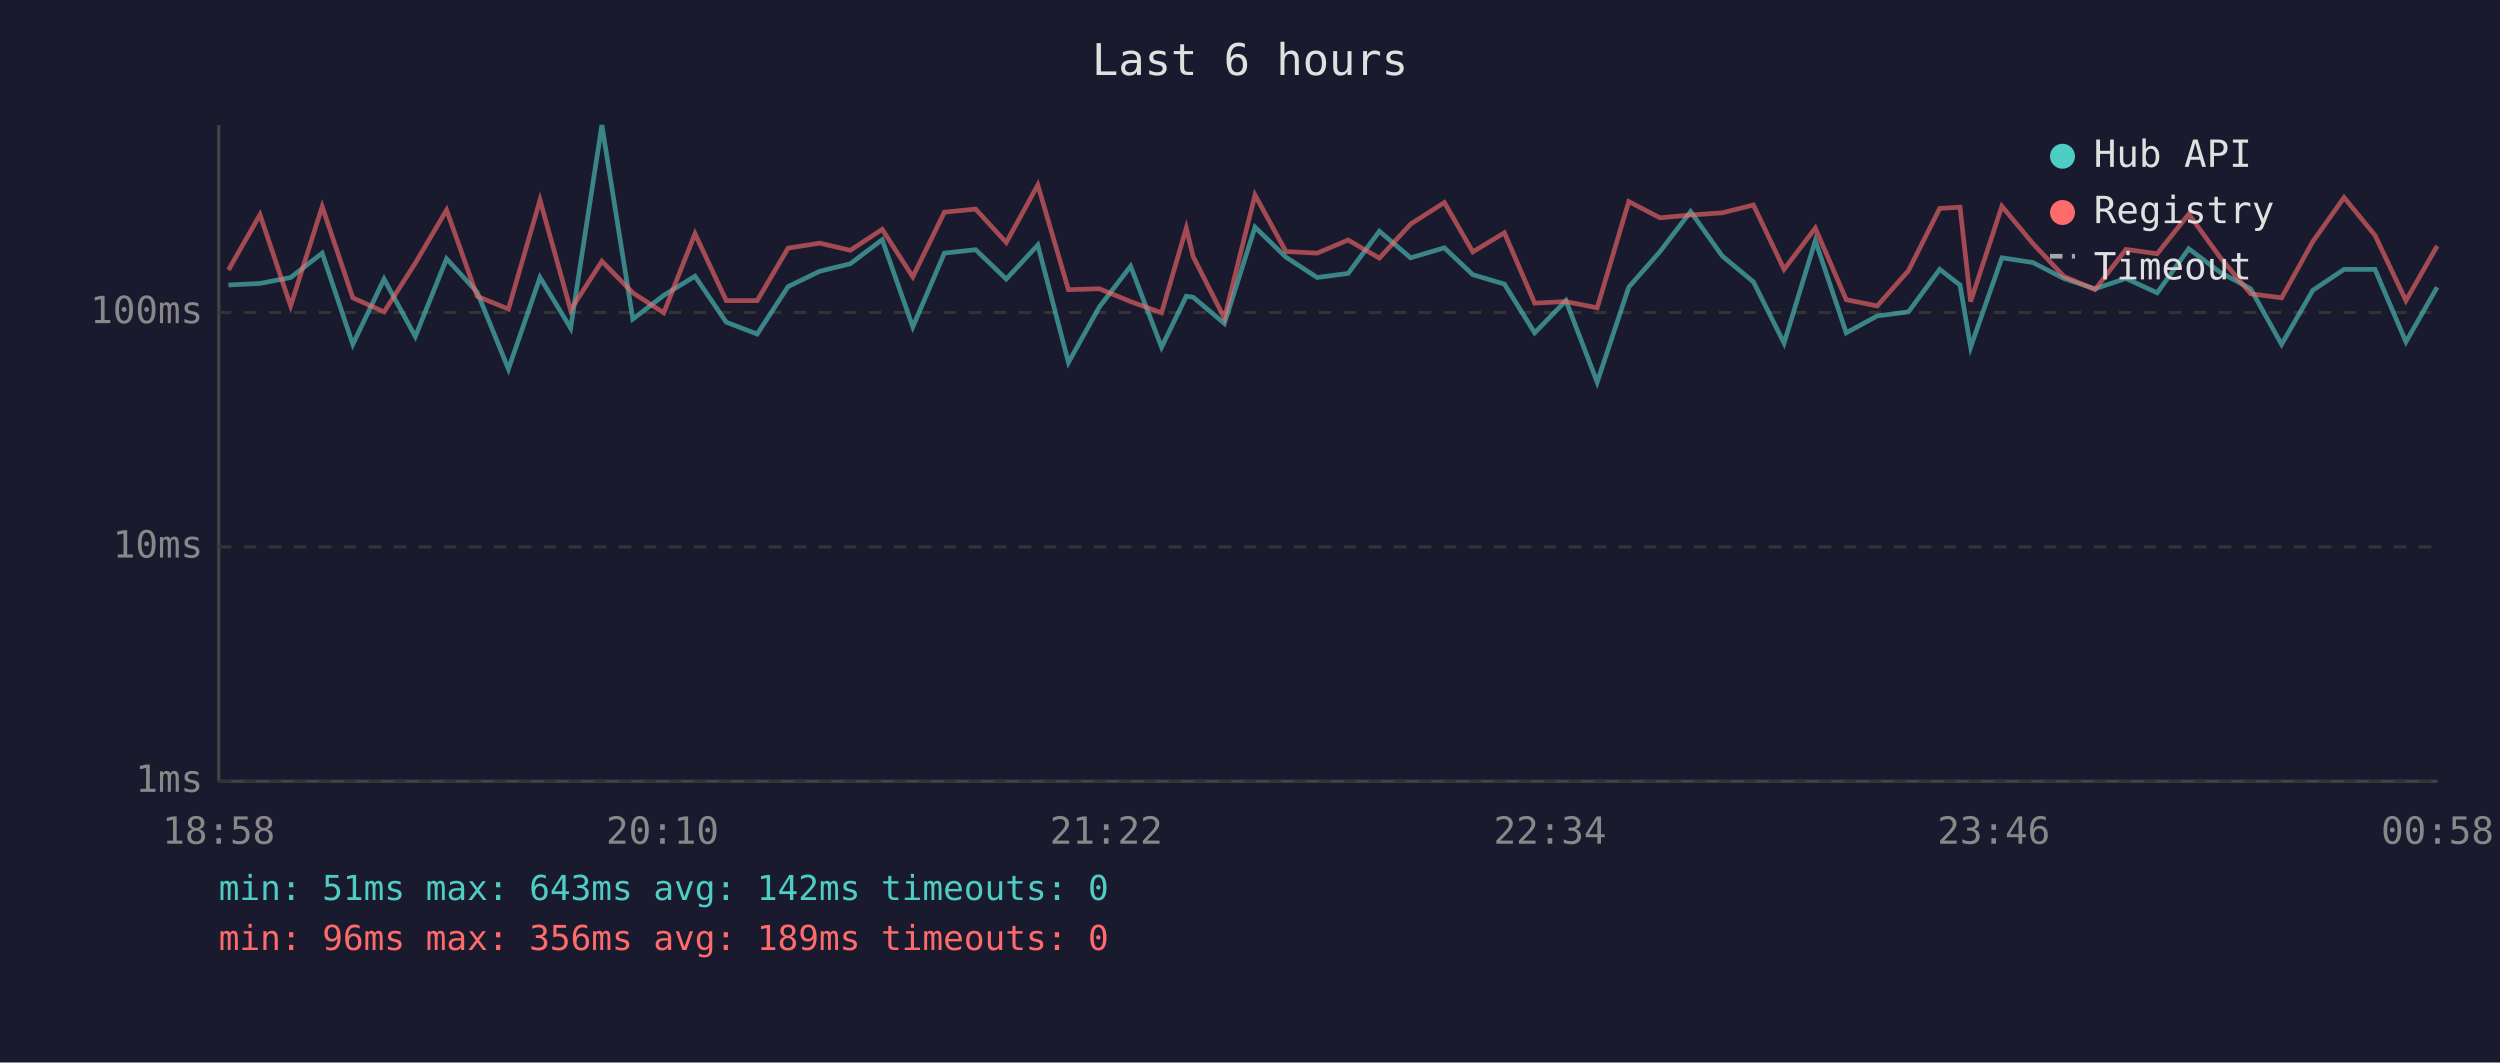
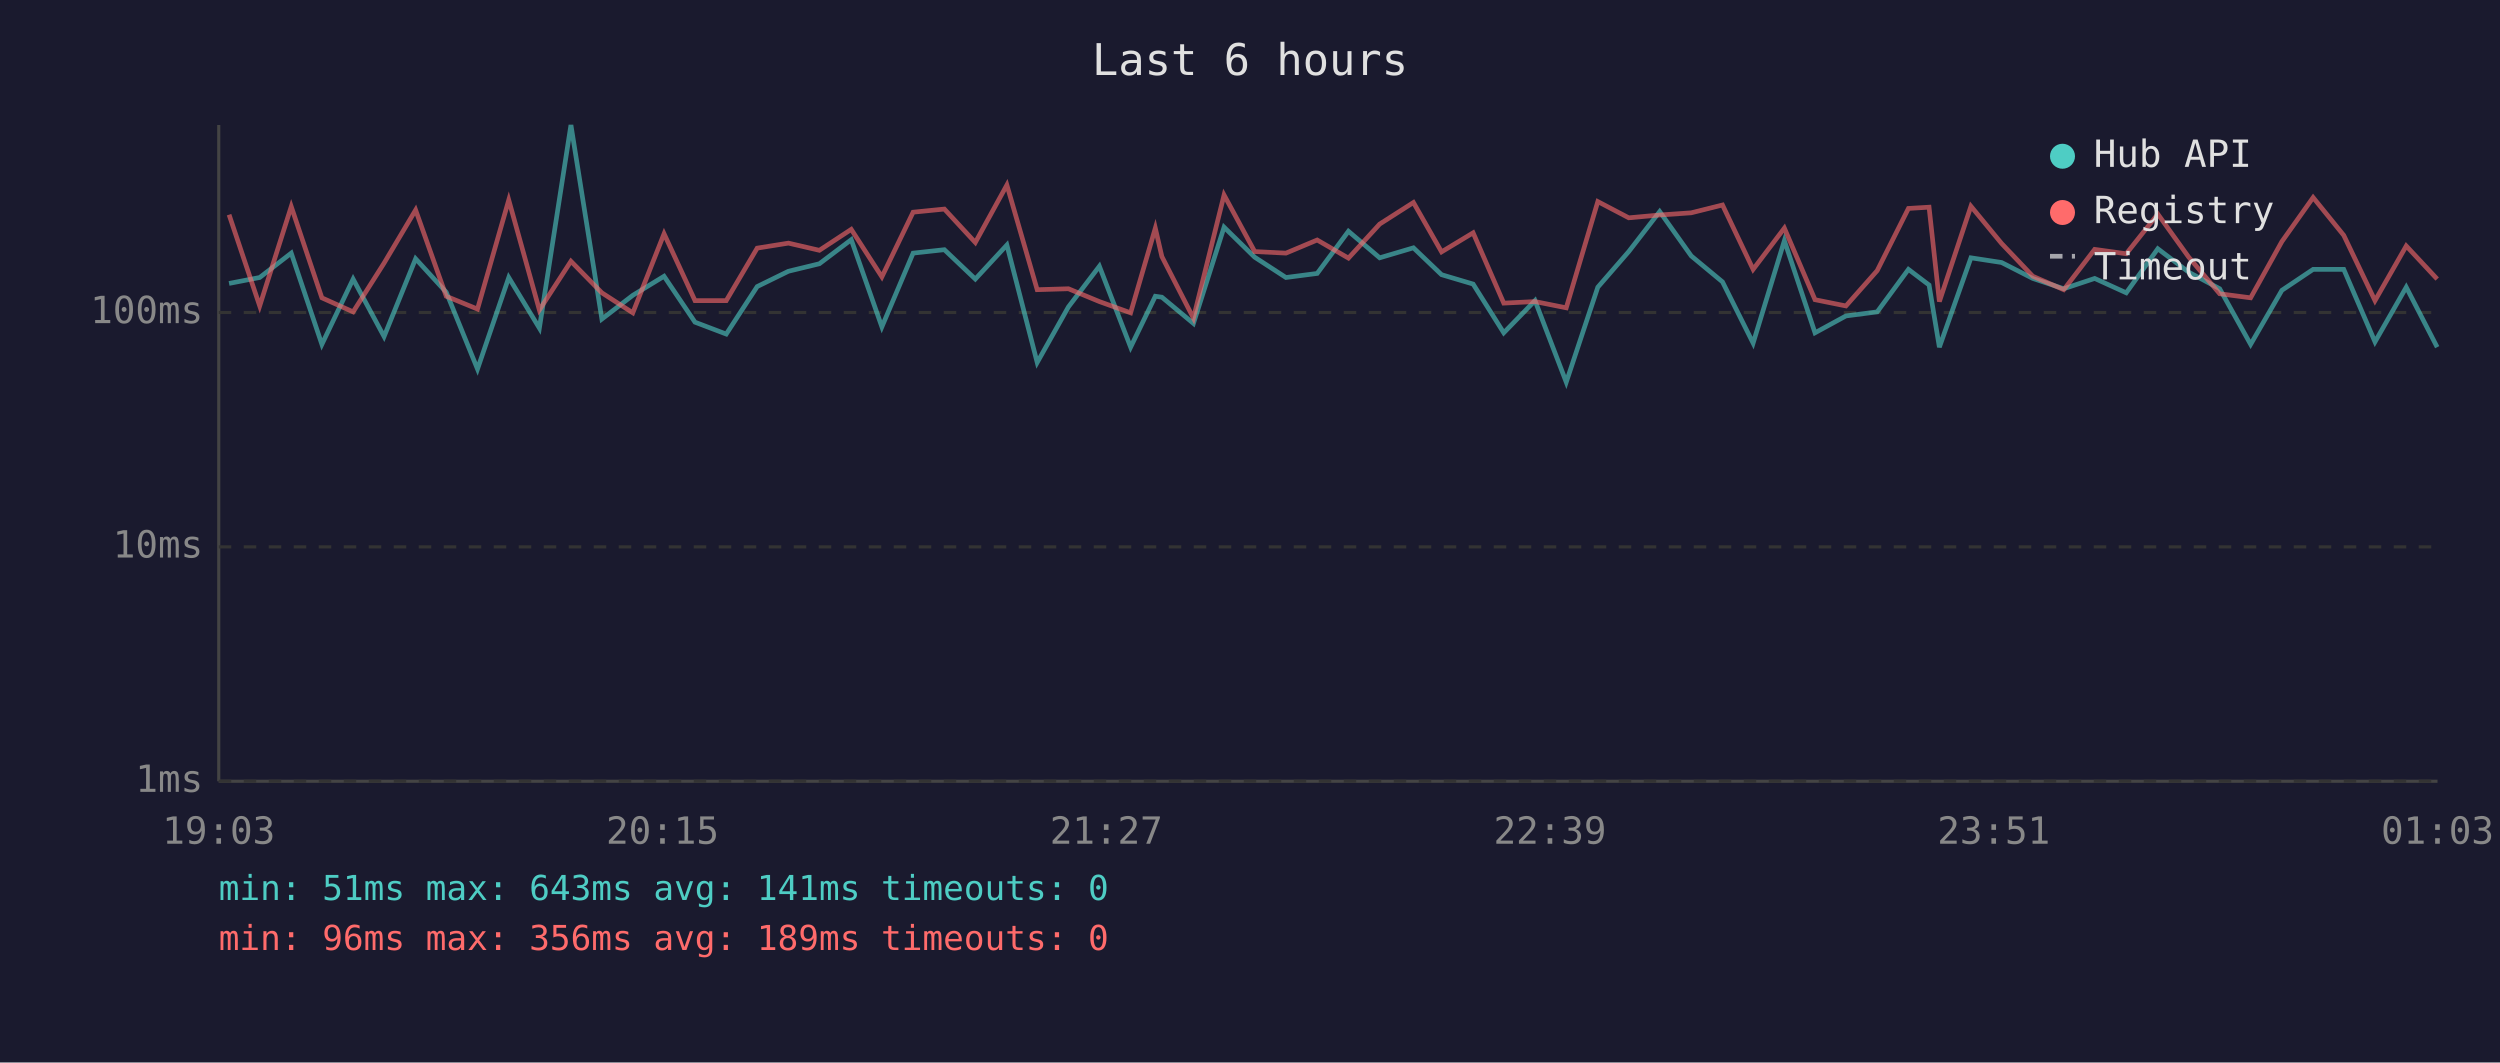
<svg xmlns="http://www.w3.org/2000/svg" viewBox="0 0 800 340" font-family="monospace" font-size="12">
  <rect width="800" height="340" fill="#1a1a2e" />
  <text x="400" y="24" fill="#e0e0e0" font-size="14" text-anchor="middle">Last 6 hours</text>
  <line x1="70" y1="40" x2="70" y2="250" stroke="#444" stroke-width="1" />
  <line x1="70" y1="250" x2="780" y2="250" stroke="#444" stroke-width="1" />
  <line x1="70" y1="250" x2="780" y2="250" stroke="#333" stroke-width="1" stroke-dasharray="4" />
  <text x="65" y="250" fill="#888" text-anchor="end" dominant-baseline="middle">1ms</text>
  <line x1="70" y1="175" x2="780" y2="175" stroke="#333" stroke-width="1" stroke-dasharray="4" />
  <text x="65" y="175" fill="#888" text-anchor="end" dominant-baseline="middle">10ms</text>
  <line x1="70" y1="100" x2="780" y2="100" stroke="#333" stroke-width="1" stroke-dasharray="4" />
  <text x="65" y="100" fill="#888" text-anchor="end" dominant-baseline="middle">100ms</text>
-   <text x="70" y="270" fill="#888" text-anchor="middle">18:58</text>
-   <text x="212" y="270" fill="#888" text-anchor="middle">20:10</text>
-   <text x="354" y="270" fill="#888" text-anchor="middle">21:22</text>
-   <text x="496" y="270" fill="#888" text-anchor="middle">22:34</text>
-   <text x="638" y="270" fill="#888" text-anchor="middle">23:46</text>
-   <text x="780" y="270" fill="#888" text-anchor="middle">00:58</text>
-   <polyline points="73.1,91.2 83.2,90.7 93.0,88.8 103.1,81.0 112.9,110.2 122.9,89.3 132.9,107.7 142.9,82.8 152.7,93.5 162.7,118.1 172.8,88.8 182.6,105.0 192.6,40.0 202.5,102.1 212.4,94.5 222.4,88.4 232.4,103.1 242.3,106.9 252.2,91.7 262.3,86.8 272.1,84.4 282.3,76.7 292.1,104.6 302.2,81.0 312.2,79.9 322.0,89.3 332.1,78.4 341.9,116.0 351.8,98.2 361.8,85.2 371.7,111.1 379.6,94.8 381.8,95.1 391.8,103.5 401.6,72.7 411.5,82.3 421.5,88.8 431.4,87.5 441.4,74.0 451.4,82.5 462.2,79.3 471.3,87.9 481.4,90.9 491.1,106.5 501.1,96.2 511.1,122.3 521.2,91.9 531.2,80.5 541.0,67.7 551.1,81.9 561.1,90.2 570.9,109.8 580.9,77.0 590.8,106.5 600.7,101.1 610.7,99.8 620.7,86.2 627.2,91.2 630.6,111.1 640.6,82.5 650.5,84.0 660.4,89.1 670.4,92.4 680.3,89.1 690.3,93.7 700.4,79.6 710.4,87.1 720.2,92.4 730.1,110.2 740.1,92.9 750.1,86.2 760.0,86.2 769.9,109.4 779.9,91.9" fill="none" stroke="#4ecdc4" stroke-width="1.5" opacity="0.6" />
-   <polyline points="73.1,86.4 83.2,68.7 93.0,97.9 103.1,66.1 112.9,95.3 122.9,99.8 132.9,84.2 142.9,67.2 152.7,94.8 162.7,98.9 172.8,64.0 182.6,99.2 192.6,83.6 202.5,93.7 212.4,100.1 222.4,74.8 232.4,96.2 242.3,96.2 252.2,79.4 262.3,77.8 272.1,80.1 282.3,73.4 292.1,88.6 302.2,67.9 312.2,66.9 322.0,77.6 332.1,59.2 341.9,92.7 351.8,92.4 361.8,96.5 371.7,100.1 379.6,73.0 381.8,82.1 391.8,101.8 401.6,62.4 411.5,80.5 421.5,81.0 431.4,76.8 441.4,82.6 451.4,71.7 462.2,64.8 471.3,80.6 481.4,74.5 491.1,97.0 501.1,96.5 511.1,98.5 521.2,64.5 531.2,69.7 541.0,68.8 551.1,68.1 561.1,65.6 570.9,86.2 580.9,73.0 590.8,95.9 600.7,97.9 610.7,86.6 620.7,66.7 627.2,66.3 630.6,96.5 640.6,66.0 650.5,77.9 660.4,88.4 670.4,92.7 680.3,79.8 690.3,81.2 700.4,68.5 710.4,82.3 720.2,94.0 730.1,95.3 740.1,77.3 750.1,63.2 760.0,75.3 769.9,96.2 779.9,78.7" fill="none" stroke="#ff6b6b" stroke-width="1.5" opacity="0.6" />
+   <text x="70" y="270" fill="#888" text-anchor="middle">19:03</text>
+   <text x="212" y="270" fill="#888" text-anchor="middle">20:15</text>
+   <text x="354" y="270" fill="#888" text-anchor="middle">21:27</text>
+   <text x="496" y="270" fill="#888" text-anchor="middle">22:39</text>
+   <text x="638" y="270" fill="#888" text-anchor="middle">23:51</text>
+   <text x="780" y="270" fill="#888" text-anchor="middle">01:03</text>
+   <polyline points="73.3,90.7 83.1,88.8 93.2,81.0 103.0,110.2 113.0,89.3 122.9,107.7 133.0,82.8 142.8,93.5 152.8,118.1 162.8,88.8 172.6,105.0 182.7,40.0 192.6,102.1 202.5,94.5 212.5,88.4 222.4,103.1 232.4,106.9 242.3,91.7 252.3,86.8 262.2,84.4 272.4,76.7 282.2,104.6 292.2,81.0 302.2,79.9 312.1,89.3 322.2,78.4 331.9,116.0 341.9,98.2 351.8,85.2 361.8,111.1 369.7,94.8 371.8,95.1 381.9,103.5 391.7,72.7 401.5,82.3 411.5,88.8 421.5,87.5 431.5,74.0 441.5,82.5 452.3,79.3 461.3,87.9 471.4,90.9 481.2,106.5 491.2,96.2 501.2,122.3 511.3,91.9 521.2,80.5 531.1,67.7 541.2,81.9 551.2,90.2 561.0,109.8 571.0,77.0 580.8,106.5 590.7,101.1 600.7,99.8 610.7,86.2 617.3,91.2 620.6,111.1 630.7,82.5 640.5,84.0 650.5,89.1 660.4,92.4 670.3,89.1 680.4,93.7 690.5,79.6 700.4,87.1 710.3,92.4 720.2,110.2 730.2,92.9 740.2,86.2 750.0,86.2 760.0,109.4 770.0,91.9 779.9,111.1" fill="none" stroke="#4ecdc4" stroke-width="1.5" opacity="0.6" />
+   <polyline points="73.3,68.7 83.1,97.9 93.2,66.1 103.0,95.3 113.0,99.8 122.9,84.2 133.0,67.2 142.8,94.8 152.8,98.9 162.8,64.0 172.6,99.2 182.7,83.6 192.6,93.7 202.5,100.1 212.5,74.8 222.4,96.2 232.4,96.2 242.3,79.4 252.3,77.8 262.2,80.1 272.4,73.4 282.2,88.6 292.2,67.9 302.2,66.9 312.1,77.6 322.2,59.2 331.9,92.7 341.9,92.4 351.8,96.5 361.8,100.1 369.7,73.0 371.8,82.1 381.9,101.8 391.7,62.4 401.5,80.5 411.5,81.0 421.5,76.8 431.5,82.6 441.5,71.7 452.3,64.8 461.3,80.6 471.4,74.5 481.2,97.0 491.2,96.5 501.2,98.5 511.3,64.5 521.2,69.7 531.1,68.8 541.2,68.1 551.2,65.6 561.0,86.2 571.0,73.0 580.8,95.9 590.7,97.9 600.7,86.6 610.7,66.7 617.3,66.3 620.6,96.5 630.7,66.0 640.5,77.9 650.5,88.4 660.4,92.7 670.3,79.8 680.4,81.2 690.5,68.5 700.4,82.3 710.3,94.0 720.2,95.3 730.2,77.3 740.2,63.2 750.0,75.3 760.0,96.2 770.0,78.7 779.9,89.3" fill="none" stroke="#ff6b6b" stroke-width="1.5" opacity="0.6" />
  <circle cx="660" cy="50" r="4" fill="#4ecdc4" />
  <text x="670" y="50" fill="#e0e0e0" dominant-baseline="middle">Hub API</text>
  <circle cx="660" cy="68" r="4" fill="#ff6b6b" />
  <text x="670" y="68" fill="#e0e0e0" dominant-baseline="middle">Registry</text>
  <line x1="656" y1="82" x2="664" y2="82" stroke="#e0e0e0" stroke-width="1.5" stroke-dasharray="4,3" opacity="0.7" />
  <text x="670" y="86" fill="#e0e0e0" dominant-baseline="middle">Timeout</text>
-   <text x="70" y="288" fill="#4ecdc4" font-size="11">min: 51ms  max: 643ms  avg: 142ms  timeouts: 0</text>
+   <text x="70" y="288" fill="#4ecdc4" font-size="11">min: 51ms  max: 643ms  avg: 141ms  timeouts: 0</text>
  <text x="70" y="304" fill="#ff6b6b" font-size="11">min: 96ms  max: 356ms  avg: 189ms  timeouts: 0</text>
</svg>
